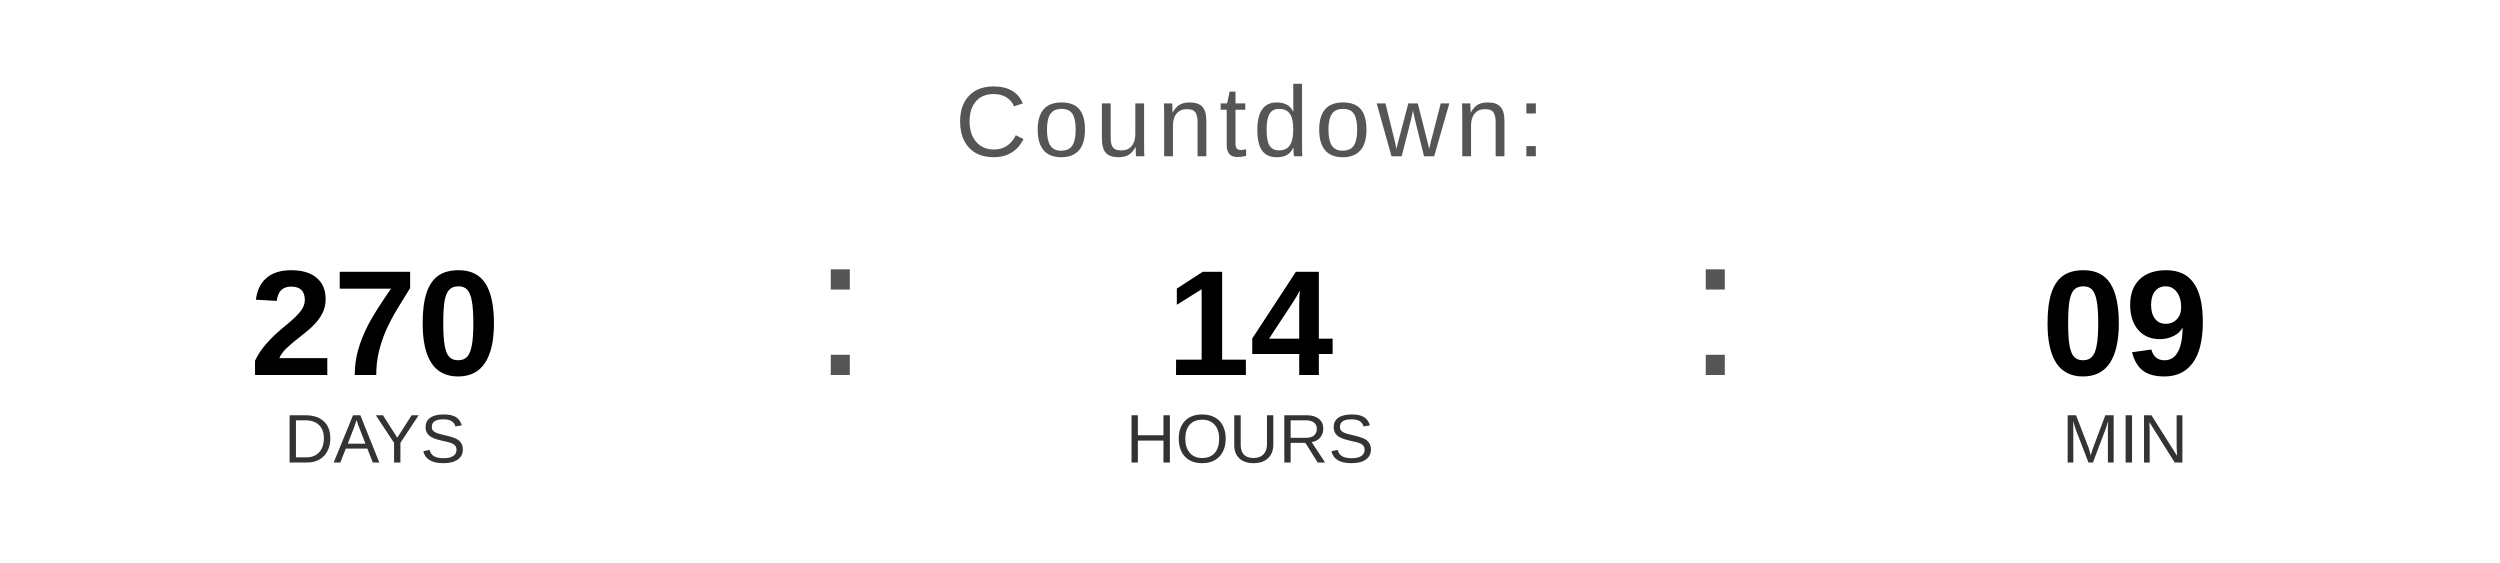
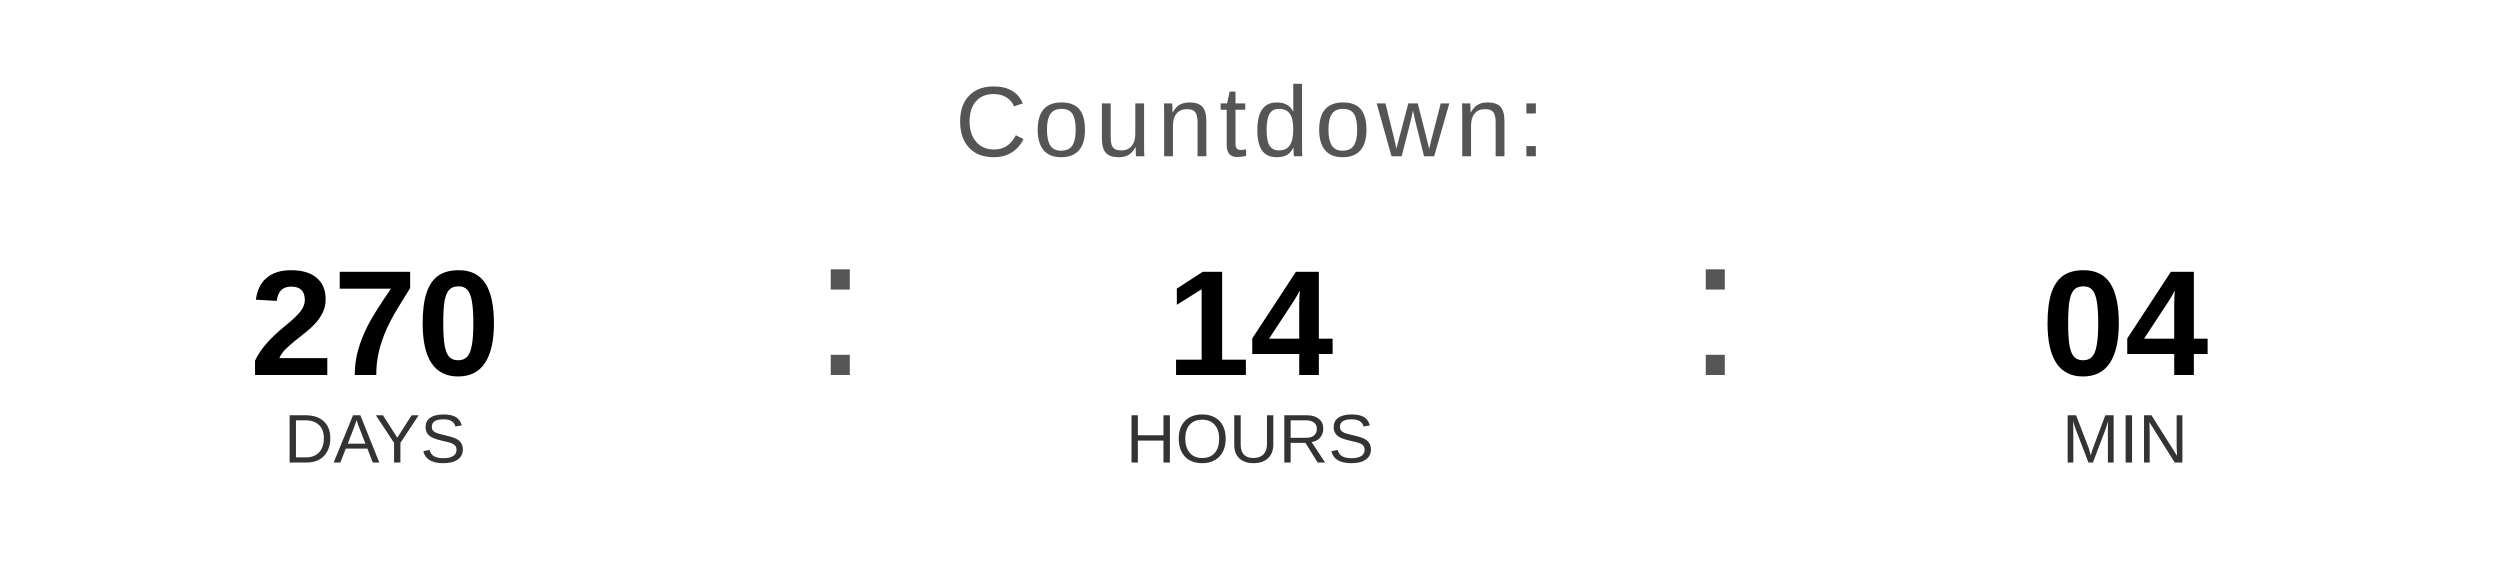
<svg xmlns="http://www.w3.org/2000/svg" width="400" height="90" viewBox="0 0 400 90">
  <text x="200" y="25" font-family="Arial, Helvetica, sans-serif" font-size="16" fill="#555555" text-anchor="middle" letter-spacing="1">
    Countdown:
  </text>
  <text x="60" y="60" font-family="Arial, Helvetica, sans-serif" font-size="24" font-weight="bold" fill="#000000" text-anchor="middle">270</text>
  <text x="60" y="74" font-family="Arial, Helvetica, sans-serif" font-size="11" fill="#333333" text-anchor="middle">DAYS</text>
  <text x="130" y="60" font-family="Arial, sans-serif" font-size="32" fill="#555555">:</text>
  <text x="200" y="60" font-family="Arial, Helvetica, sans-serif" font-size="24" font-weight="bold" fill="#000000" text-anchor="middle">14</text>
  <text x="200" y="74" font-family="Arial, Helvetica, sans-serif" font-size="11" fill="#333333" text-anchor="middle">HOURS</text>
  <text x="270" y="60" font-family="Arial, sans-serif" font-size="32" fill="#555555">:</text>
-   <text x="340" y="60" font-family="Arial, Helvetica, sans-serif" font-size="24" font-weight="bold" fill="#000000" text-anchor="middle">09</text>
+   <text x="340" y="60" font-family="Arial, Helvetica, sans-serif" font-size="24" font-weight="bold" fill="#000000" text-anchor="middle">04</text>
  <text x="340" y="74" font-family="Arial, Helvetica, sans-serif" font-size="11" fill="#333333" text-anchor="middle">MIN</text>
</svg>
